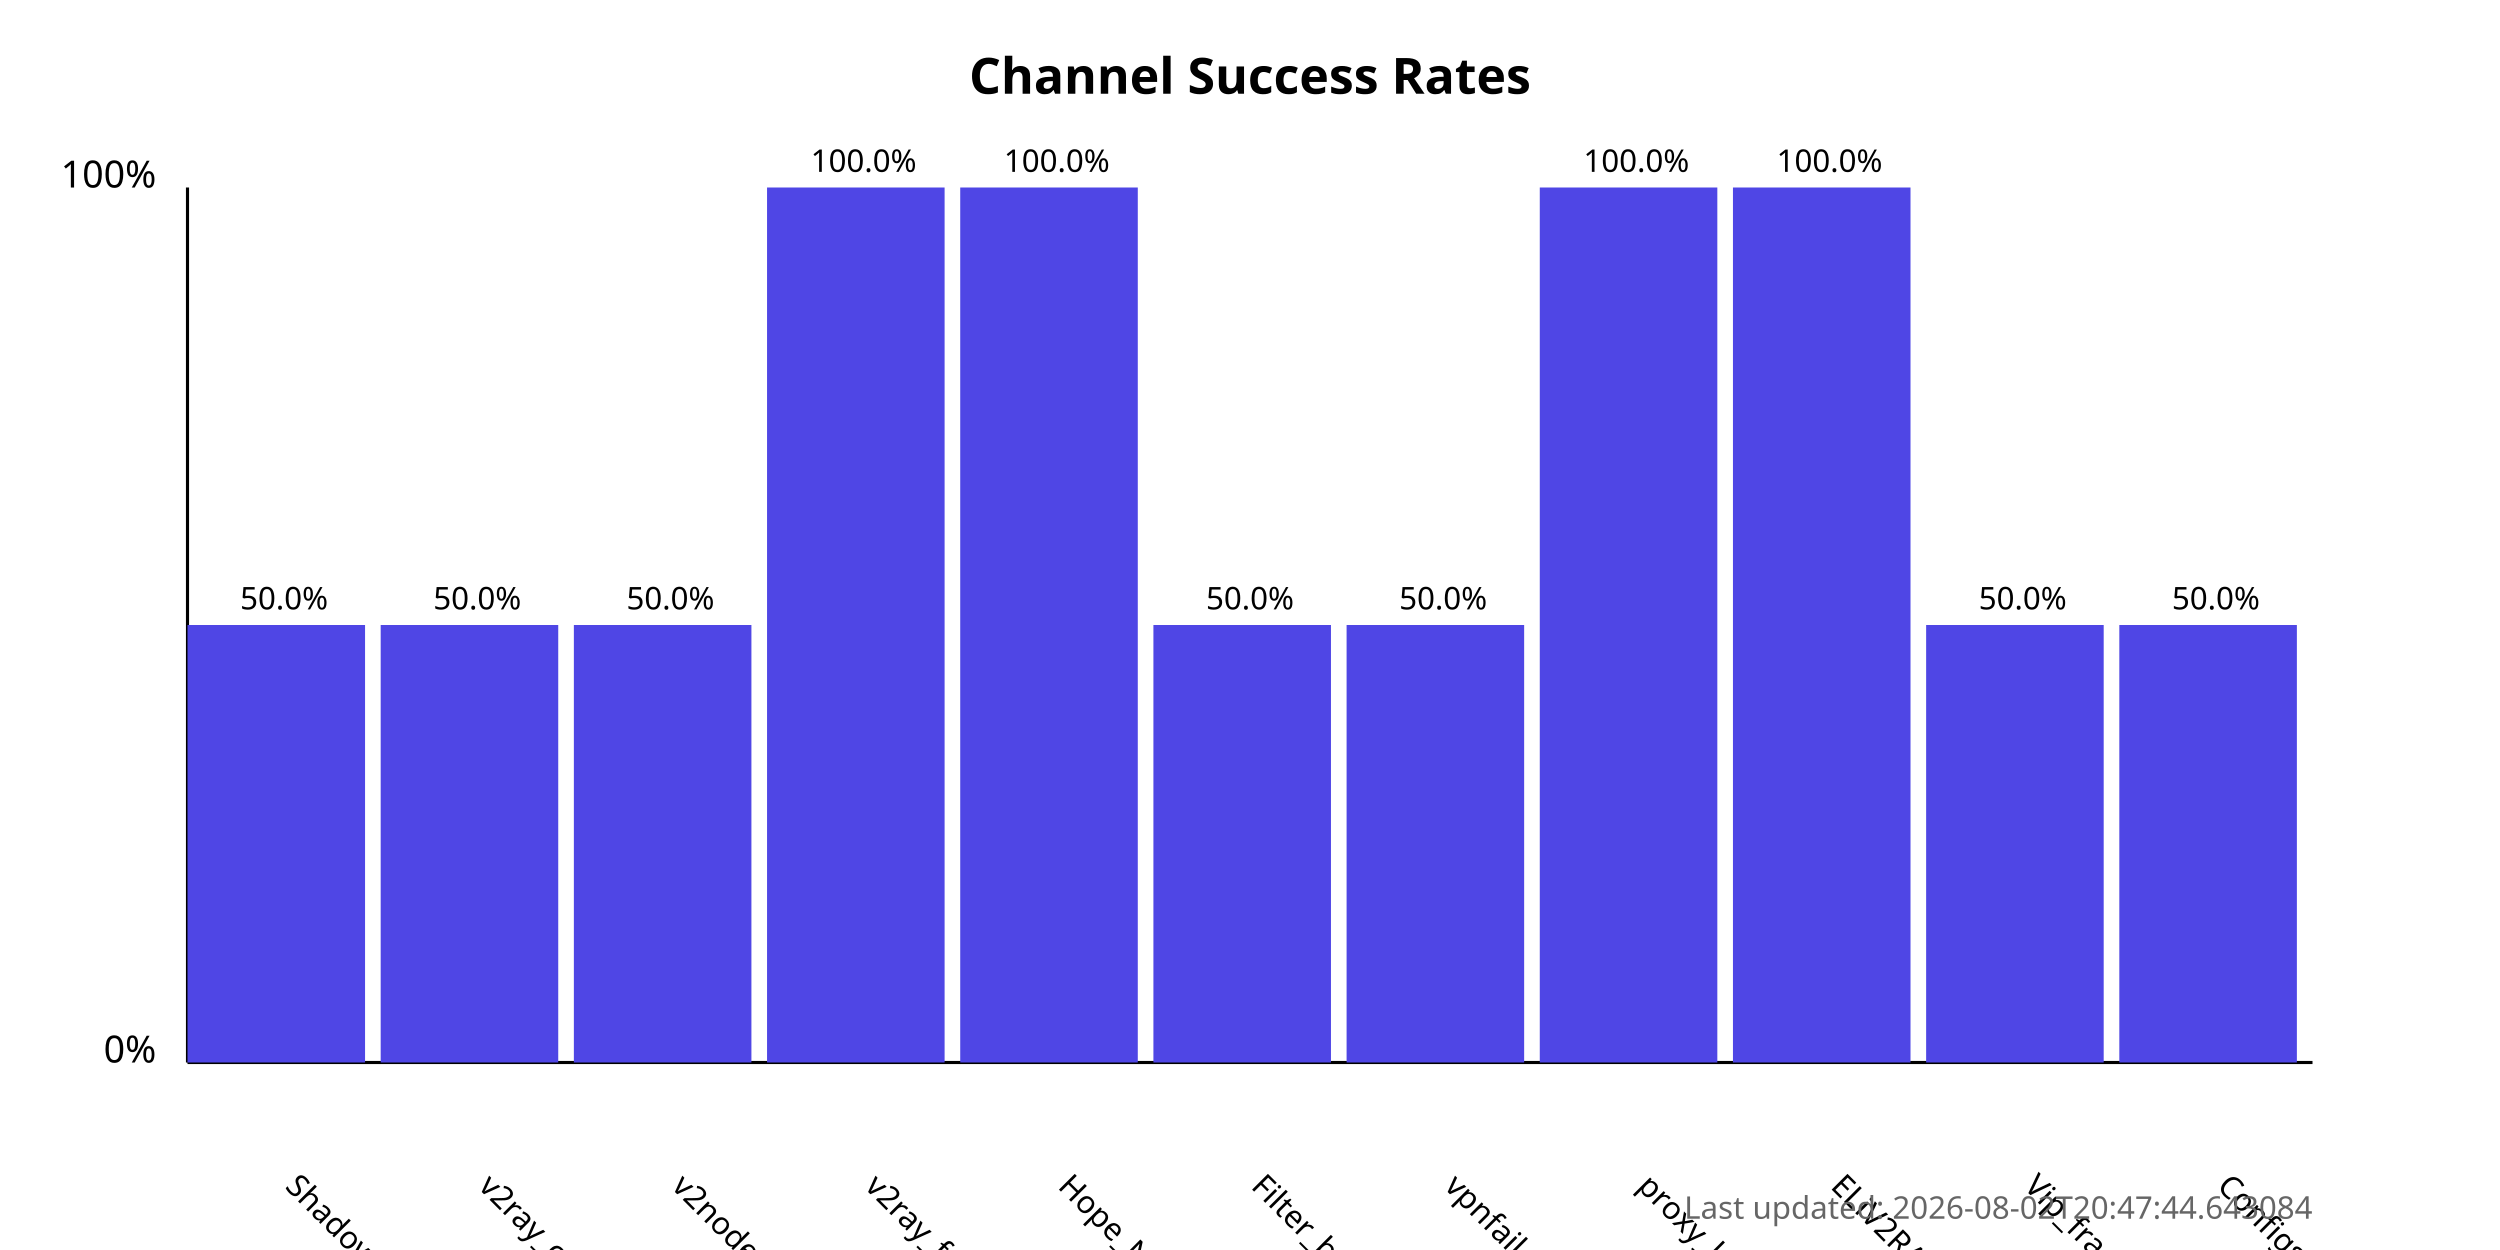
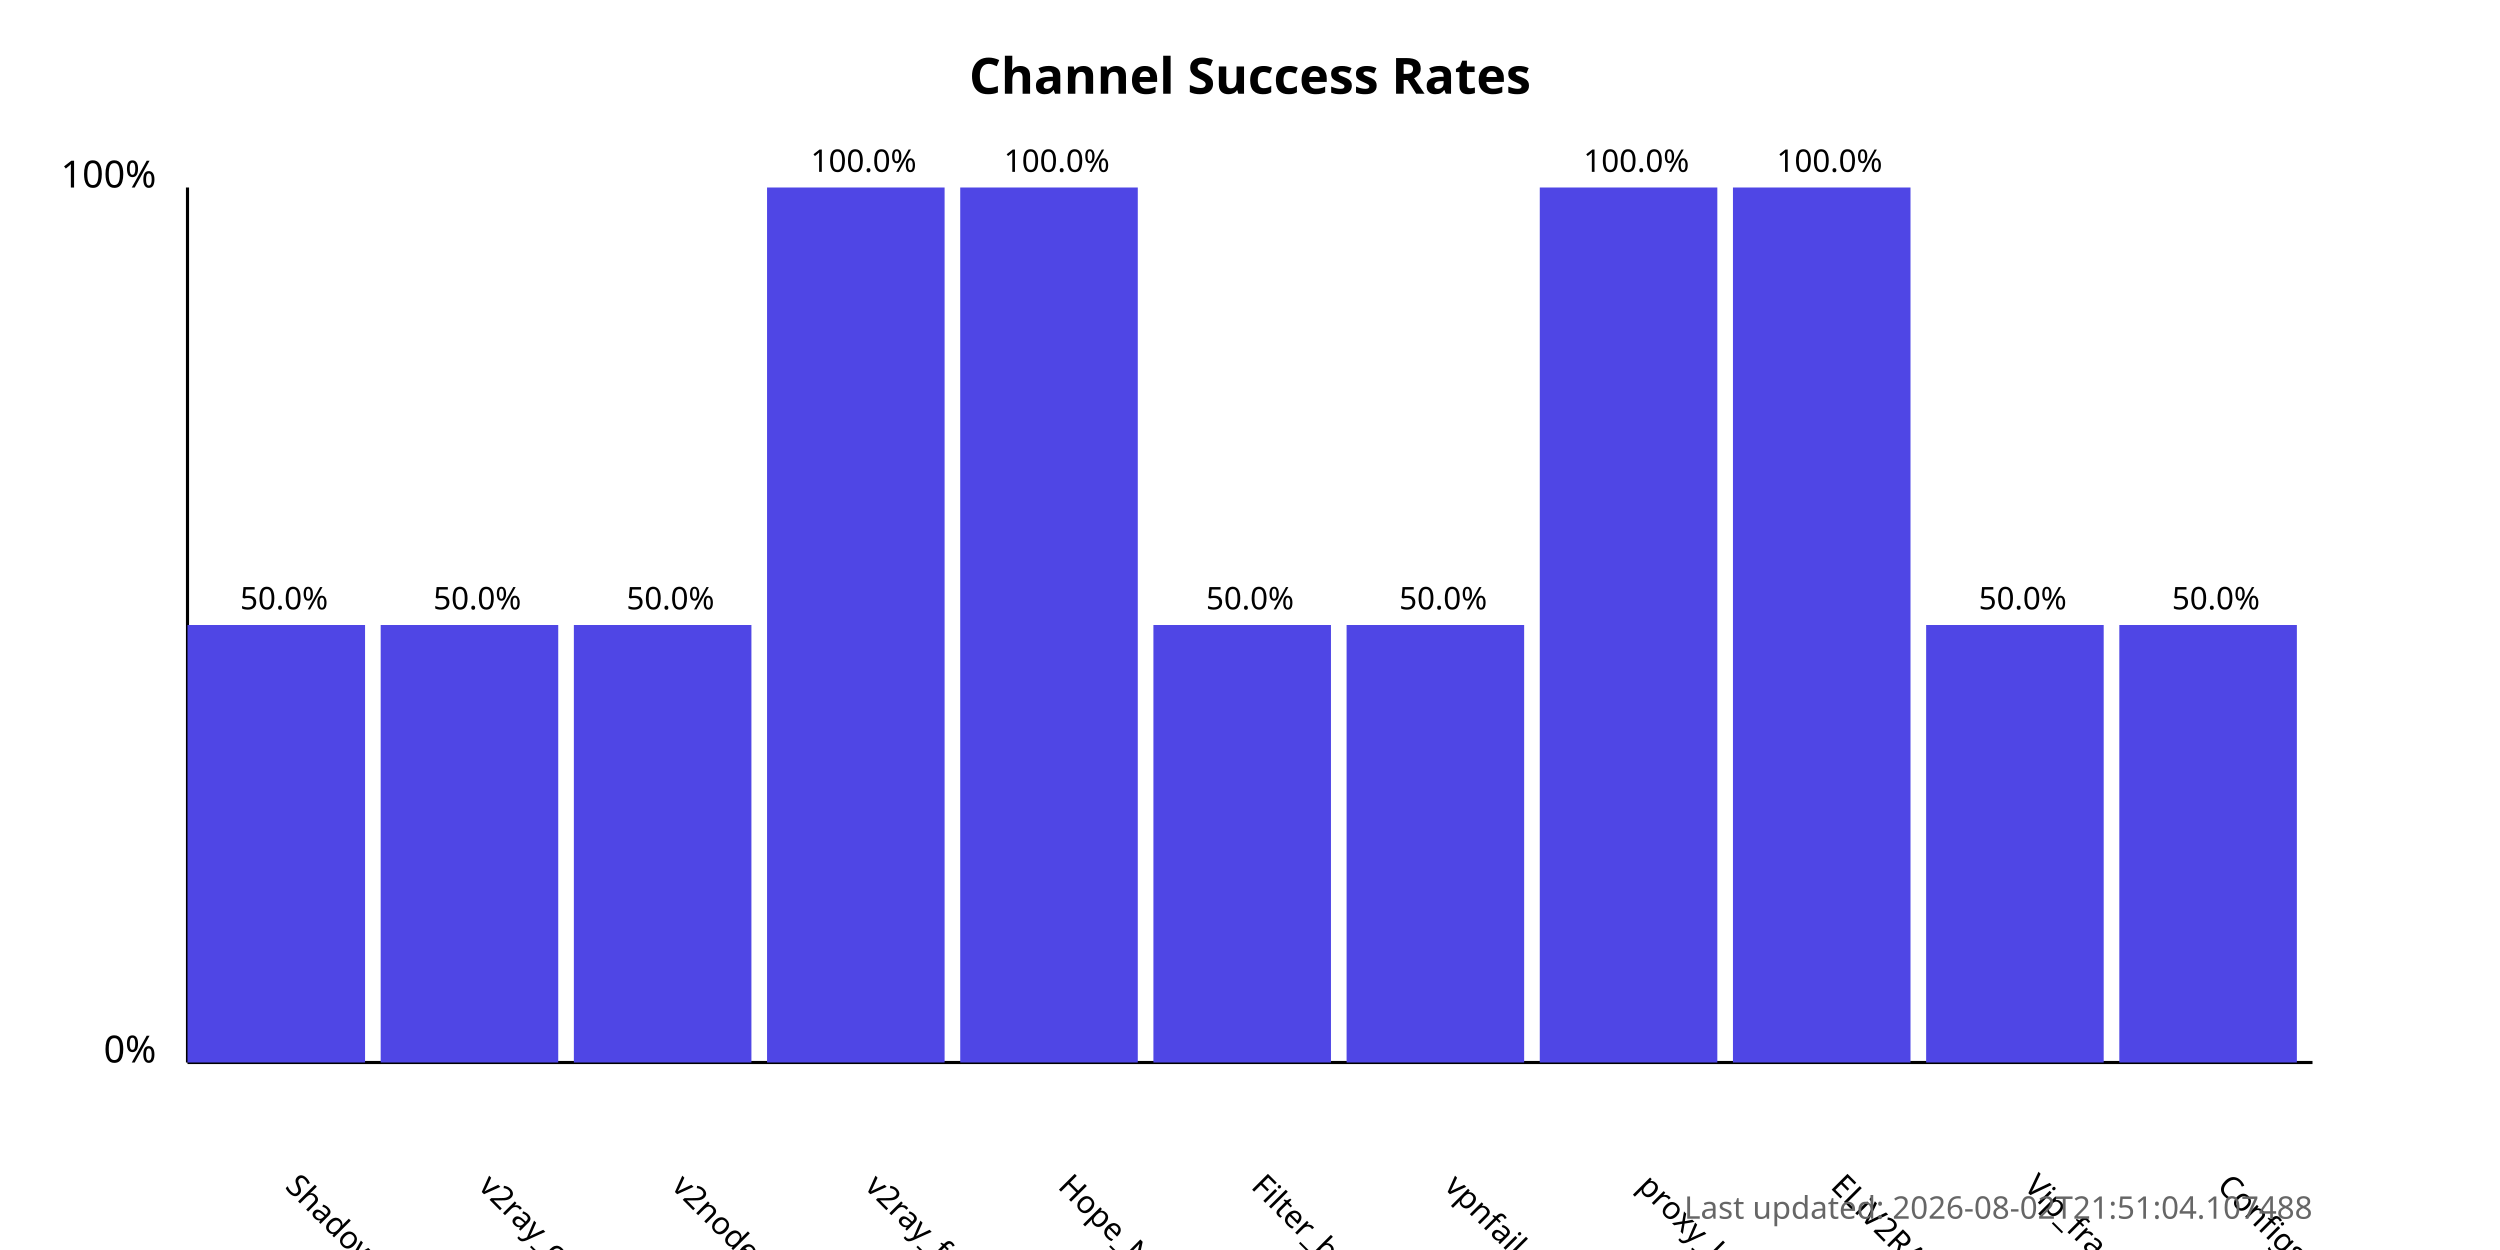
<svg xmlns="http://www.w3.org/2000/svg" width="800" height="400">
  <style>
            .chart-title { font: bold 16px sans-serif; }
            .axis-label { font: 12px sans-serif; }
            .tick-label { font: 10px sans-serif; }
            .bar { fill: #4f46e5; }
            .bar:hover { fill: #6366f1; }
            .timestamp { font: 10px sans-serif; fill: #666; }
        </style>
  <text x="400.0" y="30" text-anchor="middle" class="chart-title">
            Channel Success Rates
        </text>
  <line x1="60" y1="340" x2="60" y2="60" stroke="black" stroke-width="1" />
  <line x1="60" y1="340" x2="740" y2="340" stroke="black" stroke-width="1" />
  <text x="50" y="340" text-anchor="end" class="axis-label">0%</text>
  <text x="50" y="60" text-anchor="end" class="axis-label">100%</text>
  <g>
    <rect x="60" y="200.0" width="56.818" height="140.0" class="bar" />
    <text x="90.909" y="380" transform="rotate(45, 90.90909, 380)" text-anchor="start" class="tick-label">
                ShadowProxy66
            </text>
    <text x="90.909" y="195.0" text-anchor="middle" class="tick-label">
                50.0%
            </text>
  </g>
  <g>
    <rect x="121.818" y="200.0" width="56.818" height="140.0" class="bar" />
    <text x="152.727" y="380" transform="rotate(45, 152.7273, 380)" text-anchor="start" class="tick-label">
                v2ray_configs_pool
            </text>
    <text x="152.727" y="195.0" text-anchor="middle" class="tick-label">
                50.0%
            </text>
  </g>
  <g>
    <rect x="183.636" y="200.0" width="56.818" height="140.0" class="bar" />
    <text x="214.545" y="380" transform="rotate(45, 214.5455, 380)" text-anchor="start" class="tick-label">
                v2nodes
            </text>
    <text x="214.545" y="195.0" text-anchor="middle" class="tick-label">
                50.0%
            </text>
  </g>
  <g>
    <rect x="245.455" y="60.0" width="56.818" height="280.0" class="bar" />
    <text x="276.364" y="380" transform="rotate(45, 276.3636, 380)" text-anchor="start" class="tick-label">
                v2ray_free_conf
            </text>
    <text x="276.364" y="55.0" text-anchor="middle" class="tick-label">
                100.0%
            </text>
  </g>
  <g>
    <rect x="307.273" y="60.0" width="56.818" height="280.0" class="bar" />
    <text x="338.182" y="380" transform="rotate(45, 338.1818, 380)" text-anchor="start" class="tick-label">
                Hope_Net
            </text>
    <text x="338.182" y="55.0" text-anchor="middle" class="tick-label">
                100.0%
            </text>
  </g>
  <g>
    <rect x="369.091" y="200.0" width="56.818" height="140.0" class="bar" />
    <text x="400.0" y="380" transform="rotate(45, 400.0, 380)" text-anchor="start" class="tick-label">
                Filter_breaker
            </text>
    <text x="400.0" y="195.0" text-anchor="middle" class="tick-label">
                50.0%
            </text>
  </g>
  <g>
    <rect x="430.909" y="200.0" width="56.818" height="140.0" class="bar" />
    <text x="461.818" y="380" transform="rotate(45, 461.8182, 380)" text-anchor="start" class="tick-label">
                vpnfail_vless
            </text>
    <text x="461.818" y="195.0" text-anchor="middle" class="tick-label">
                50.0%
            </text>
  </g>
  <g>
    <rect x="492.727" y="60.0" width="56.818" height="280.0" class="bar" />
    <text x="523.636" y="380" transform="rotate(45, 523.6364, 380)" text-anchor="start" class="tick-label">
                proxy_kafee
            </text>
    <text x="523.636" y="55.0" text-anchor="middle" class="tick-label">
                100.0%
            </text>
  </g>
  <g>
    <rect x="554.545" y="60.0" width="56.818" height="280.0" class="bar" />
    <text x="585.455" y="380" transform="rotate(45, 585.4545, 380)" text-anchor="start" class="tick-label">
                ELiV2RAY
            </text>
    <text x="585.455" y="55.0" text-anchor="middle" class="tick-label">
                100.0%
            </text>
  </g>
  <g>
    <rect x="616.364" y="200.0" width="56.818" height="140.0" class="bar" />
    <text x="647.273" y="380" transform="rotate(45, 647.2727, 380)" text-anchor="start" class="tick-label">
                Vip_fragment_v2ray
            </text>
    <text x="647.273" y="195.0" text-anchor="middle" class="tick-label">
                50.0%
            </text>
  </g>
  <g>
    <rect x="678.182" y="200.0" width="56.818" height="140.0" class="bar" />
    <text x="709.091" y="380" transform="rotate(45, 709.0909, 380)" text-anchor="start" class="tick-label">
                ConfigsHubPlus
            </text>
    <text x="709.091" y="195.0" text-anchor="middle" class="tick-label">
                50.0%
            </text>
  </g>
  <text x="740" y="390" text-anchor="end" class="timestamp">
-             Last updated: 2026-08-02T20:47:44.643084
+             Last updated: 2026-08-02T21:51:04.107488
        </text>
</svg>
